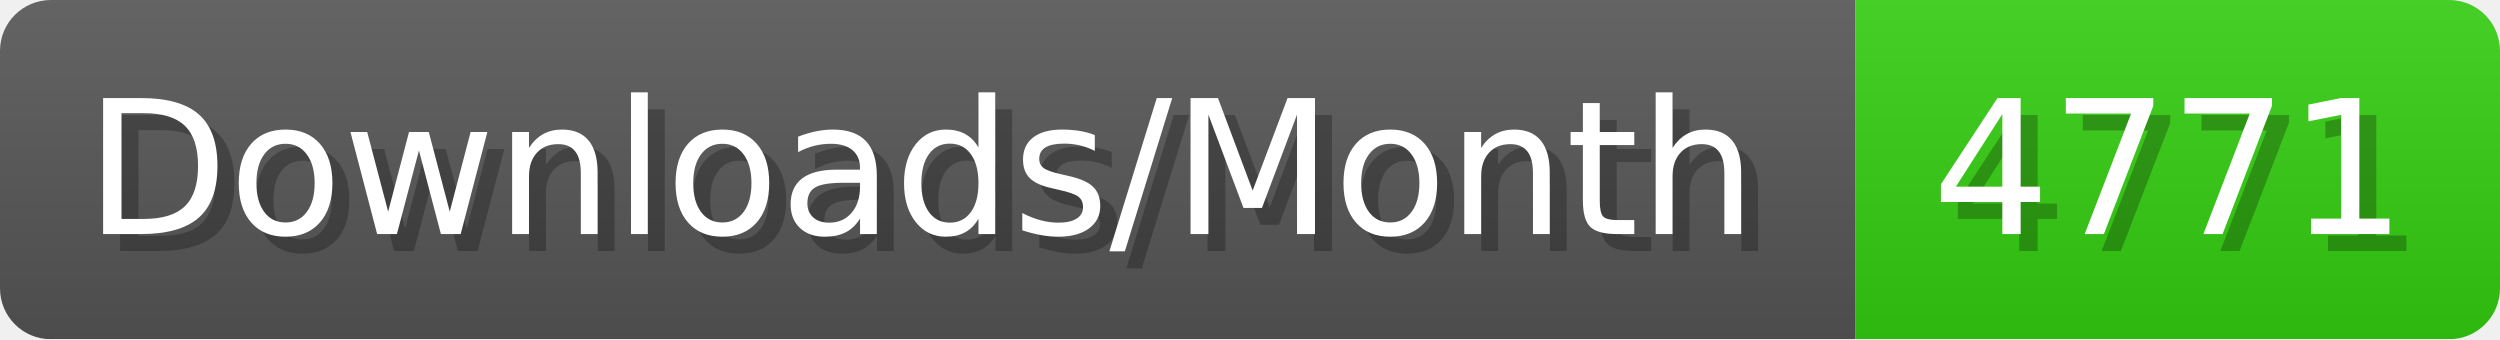
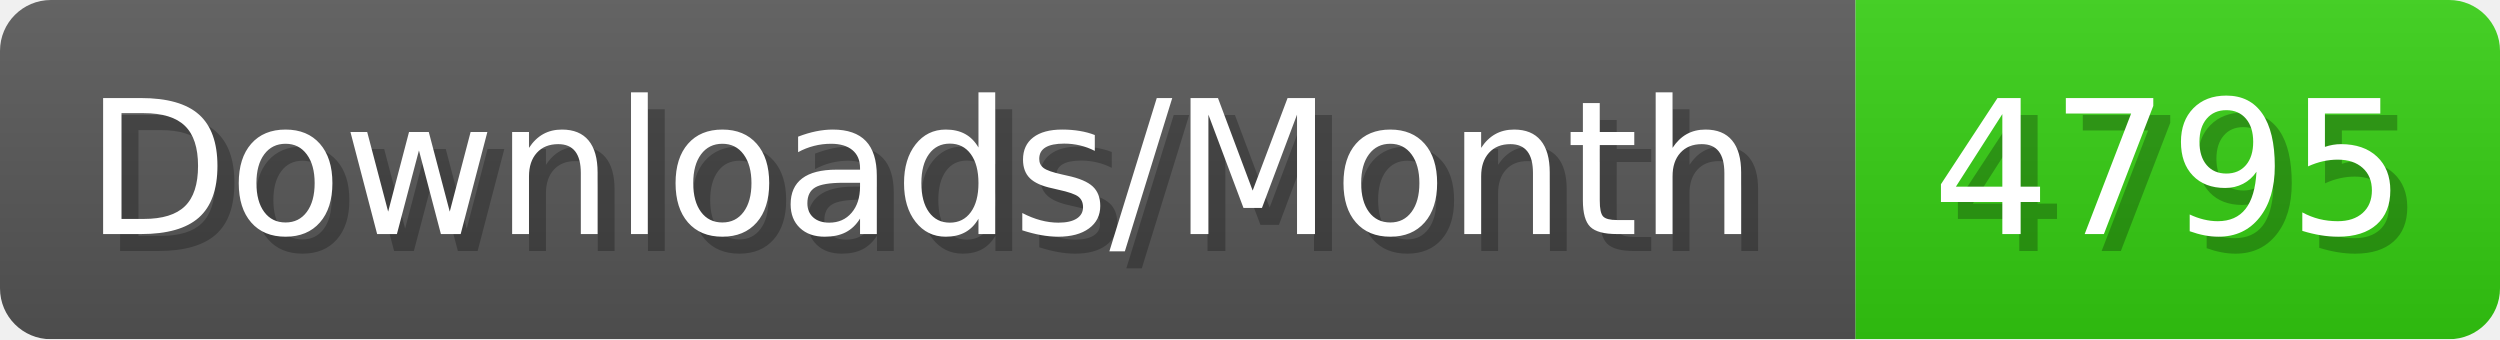
- <svg xmlns="http://www.w3.org/2000/svg" width="147.4" height="20" viewBox="0 0 1474 200" role="img" aria-label="Downloads/Month: 4771">
+ <svg xmlns="http://www.w3.org/2000/svg" width="147.4" height="20" viewBox="0 0 1474 200" role="img" aria-label="Downloads/Month: 4795">
  <linearGradient id="YlXUI" x2="0" y2="100%">
    <stop offset="0" stop-opacity=".1" stop-color="#EEE" />
    <stop offset="1" stop-opacity=".1" />
  </linearGradient>
  <mask id="JHhop">
    <rect width="1474" height="200" rx="30" fill="#FFF" />
  </mask>
  <g mask="url(#JHhop)">
    <rect width="1094" height="200" fill="#555" />
    <rect width="380" height="200" fill="#3C1" x="1094" />
    <rect width="1474" height="200" fill="url(#YlXUI)" />
  </g>
  <g aria-hidden="true" fill="#fff" text-anchor="start" font-family="Verdana,DejaVu Sans,sans-serif" font-size="110">
    <text x="60" y="148" textLength="994" fill="#000" opacity="0.25">Downloads/Month</text>
    <text x="50" y="138" textLength="994">Downloads/Month</text>
-     <text x="1149" y="148" textLength="280" fill="#000" opacity="0.25">4771</text>
-     <text x="1139" y="138" textLength="280">4771</text>
+     <text x="1149" y="148" textLength="280" fill="#000" opacity="0.25">4795</text>
+     <text x="1139" y="138" textLength="280">4795</text>
  </g>
</svg>
